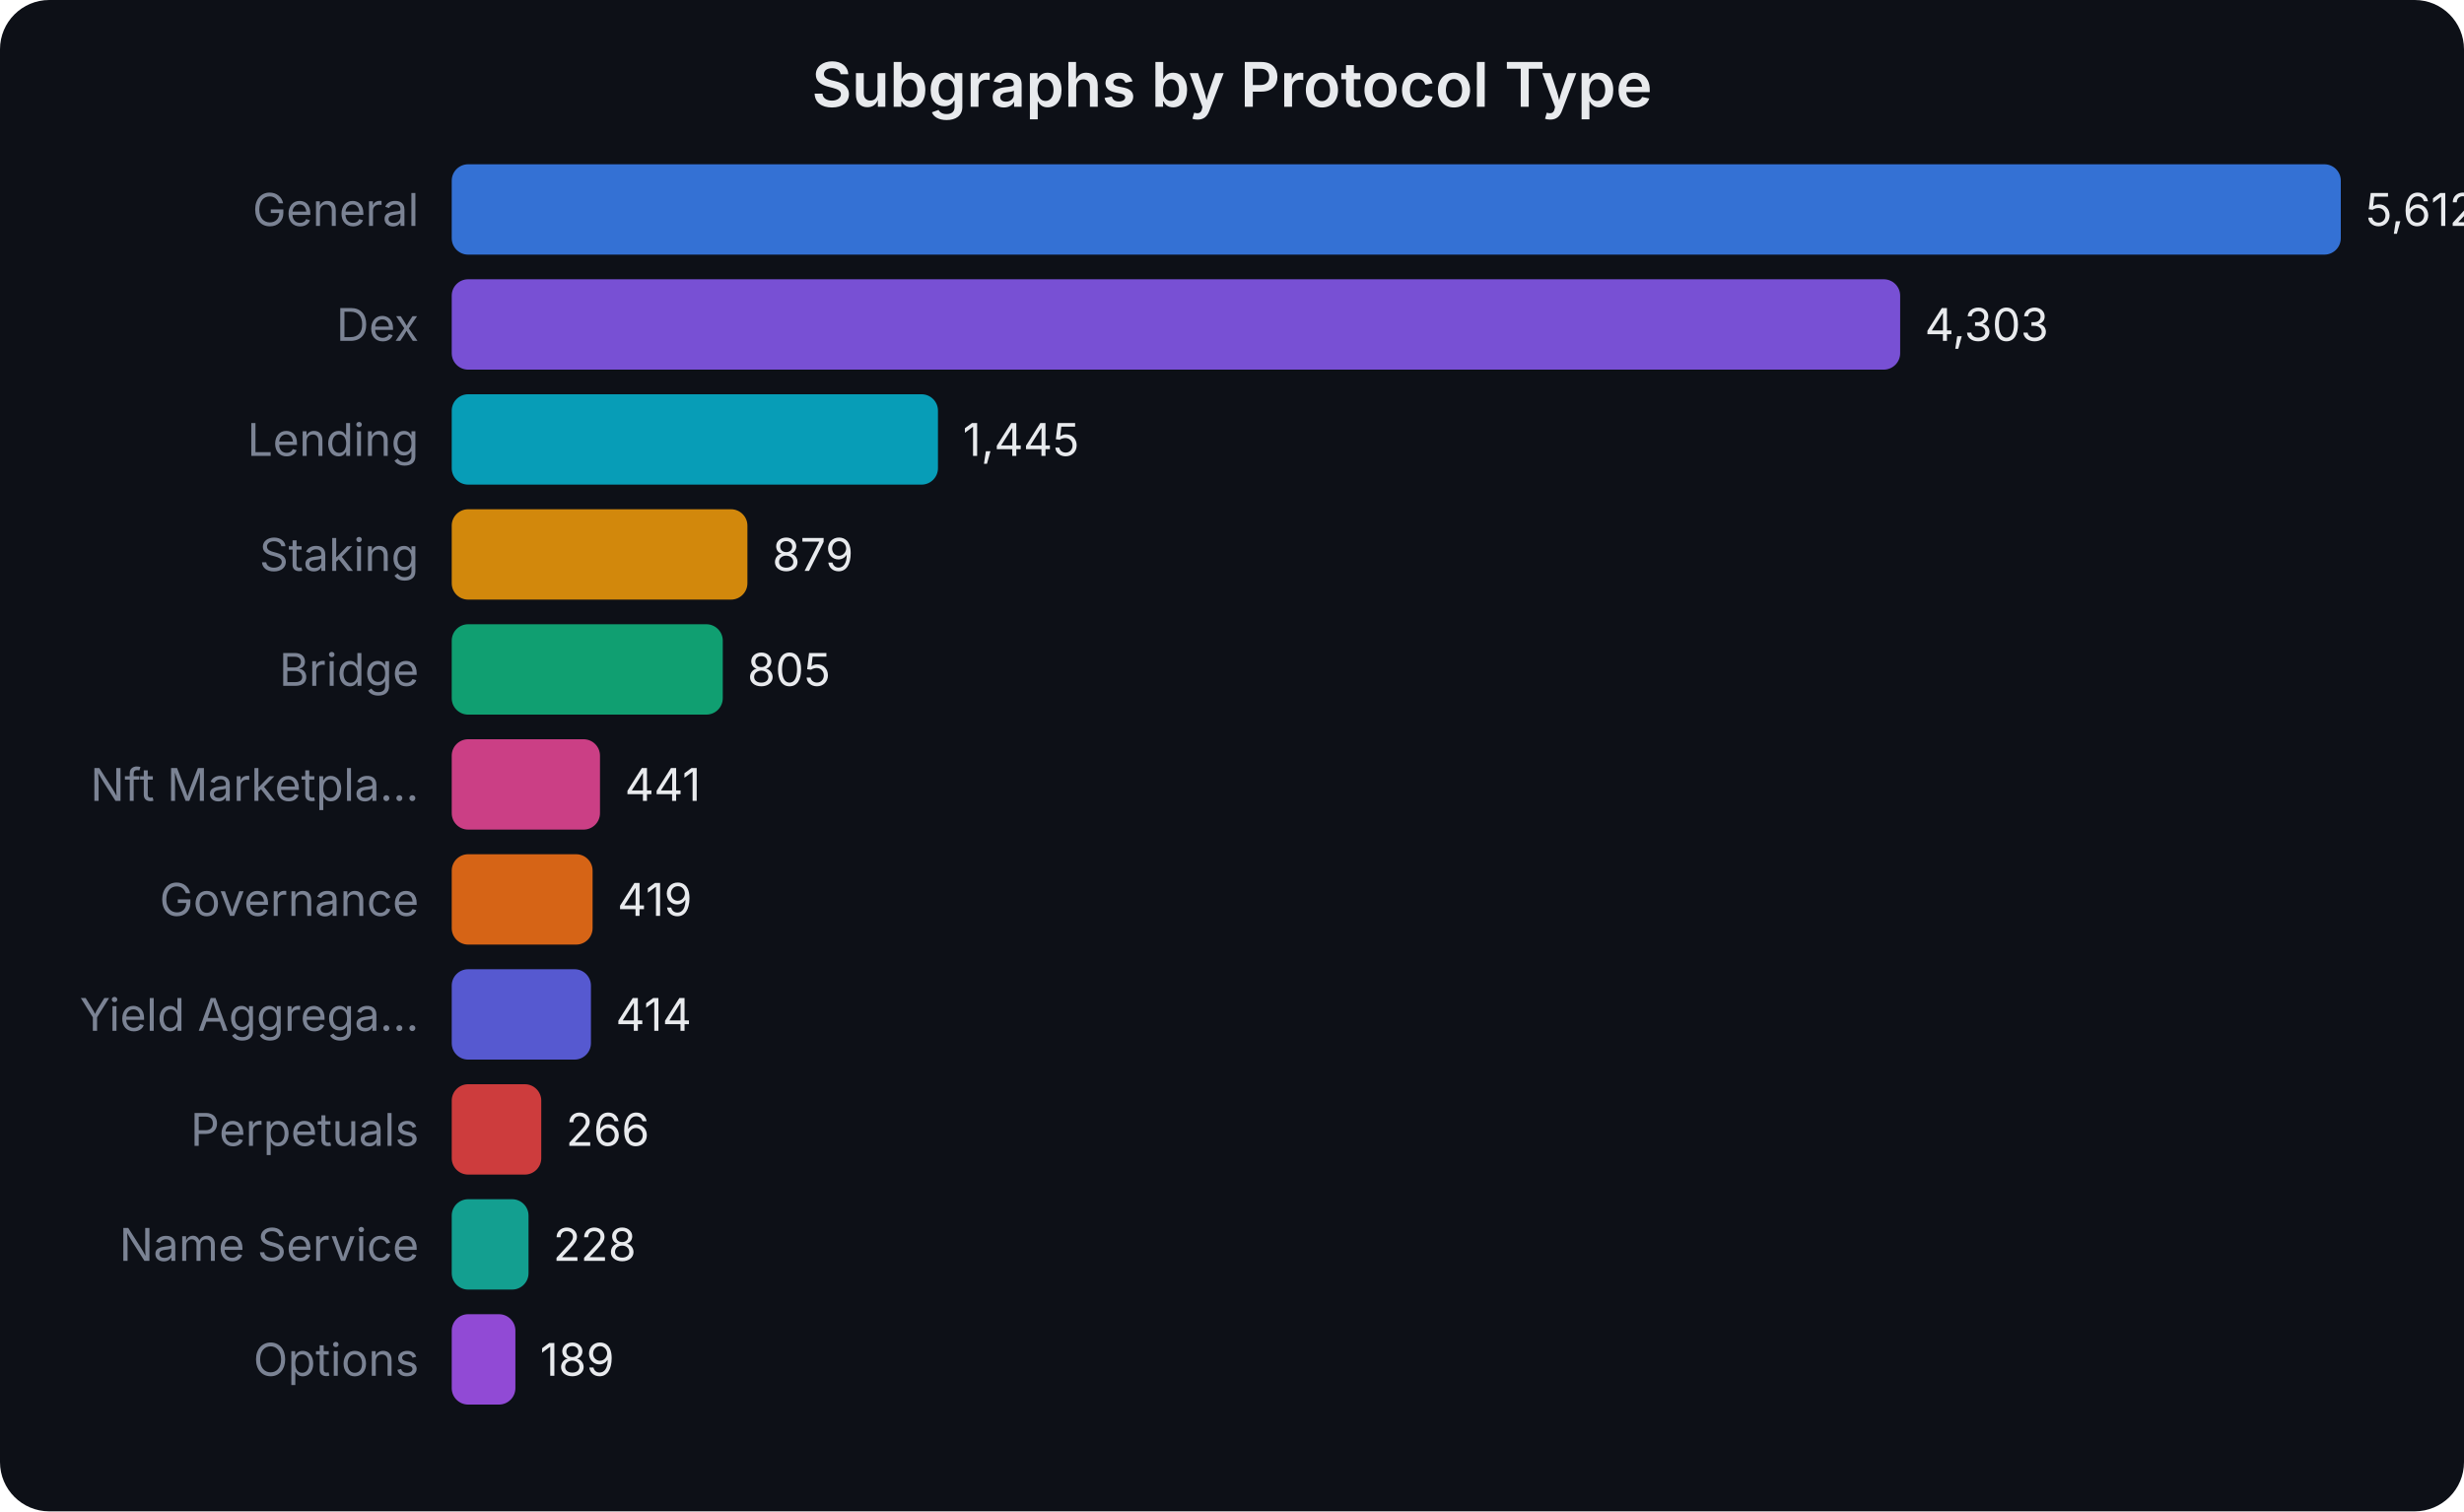
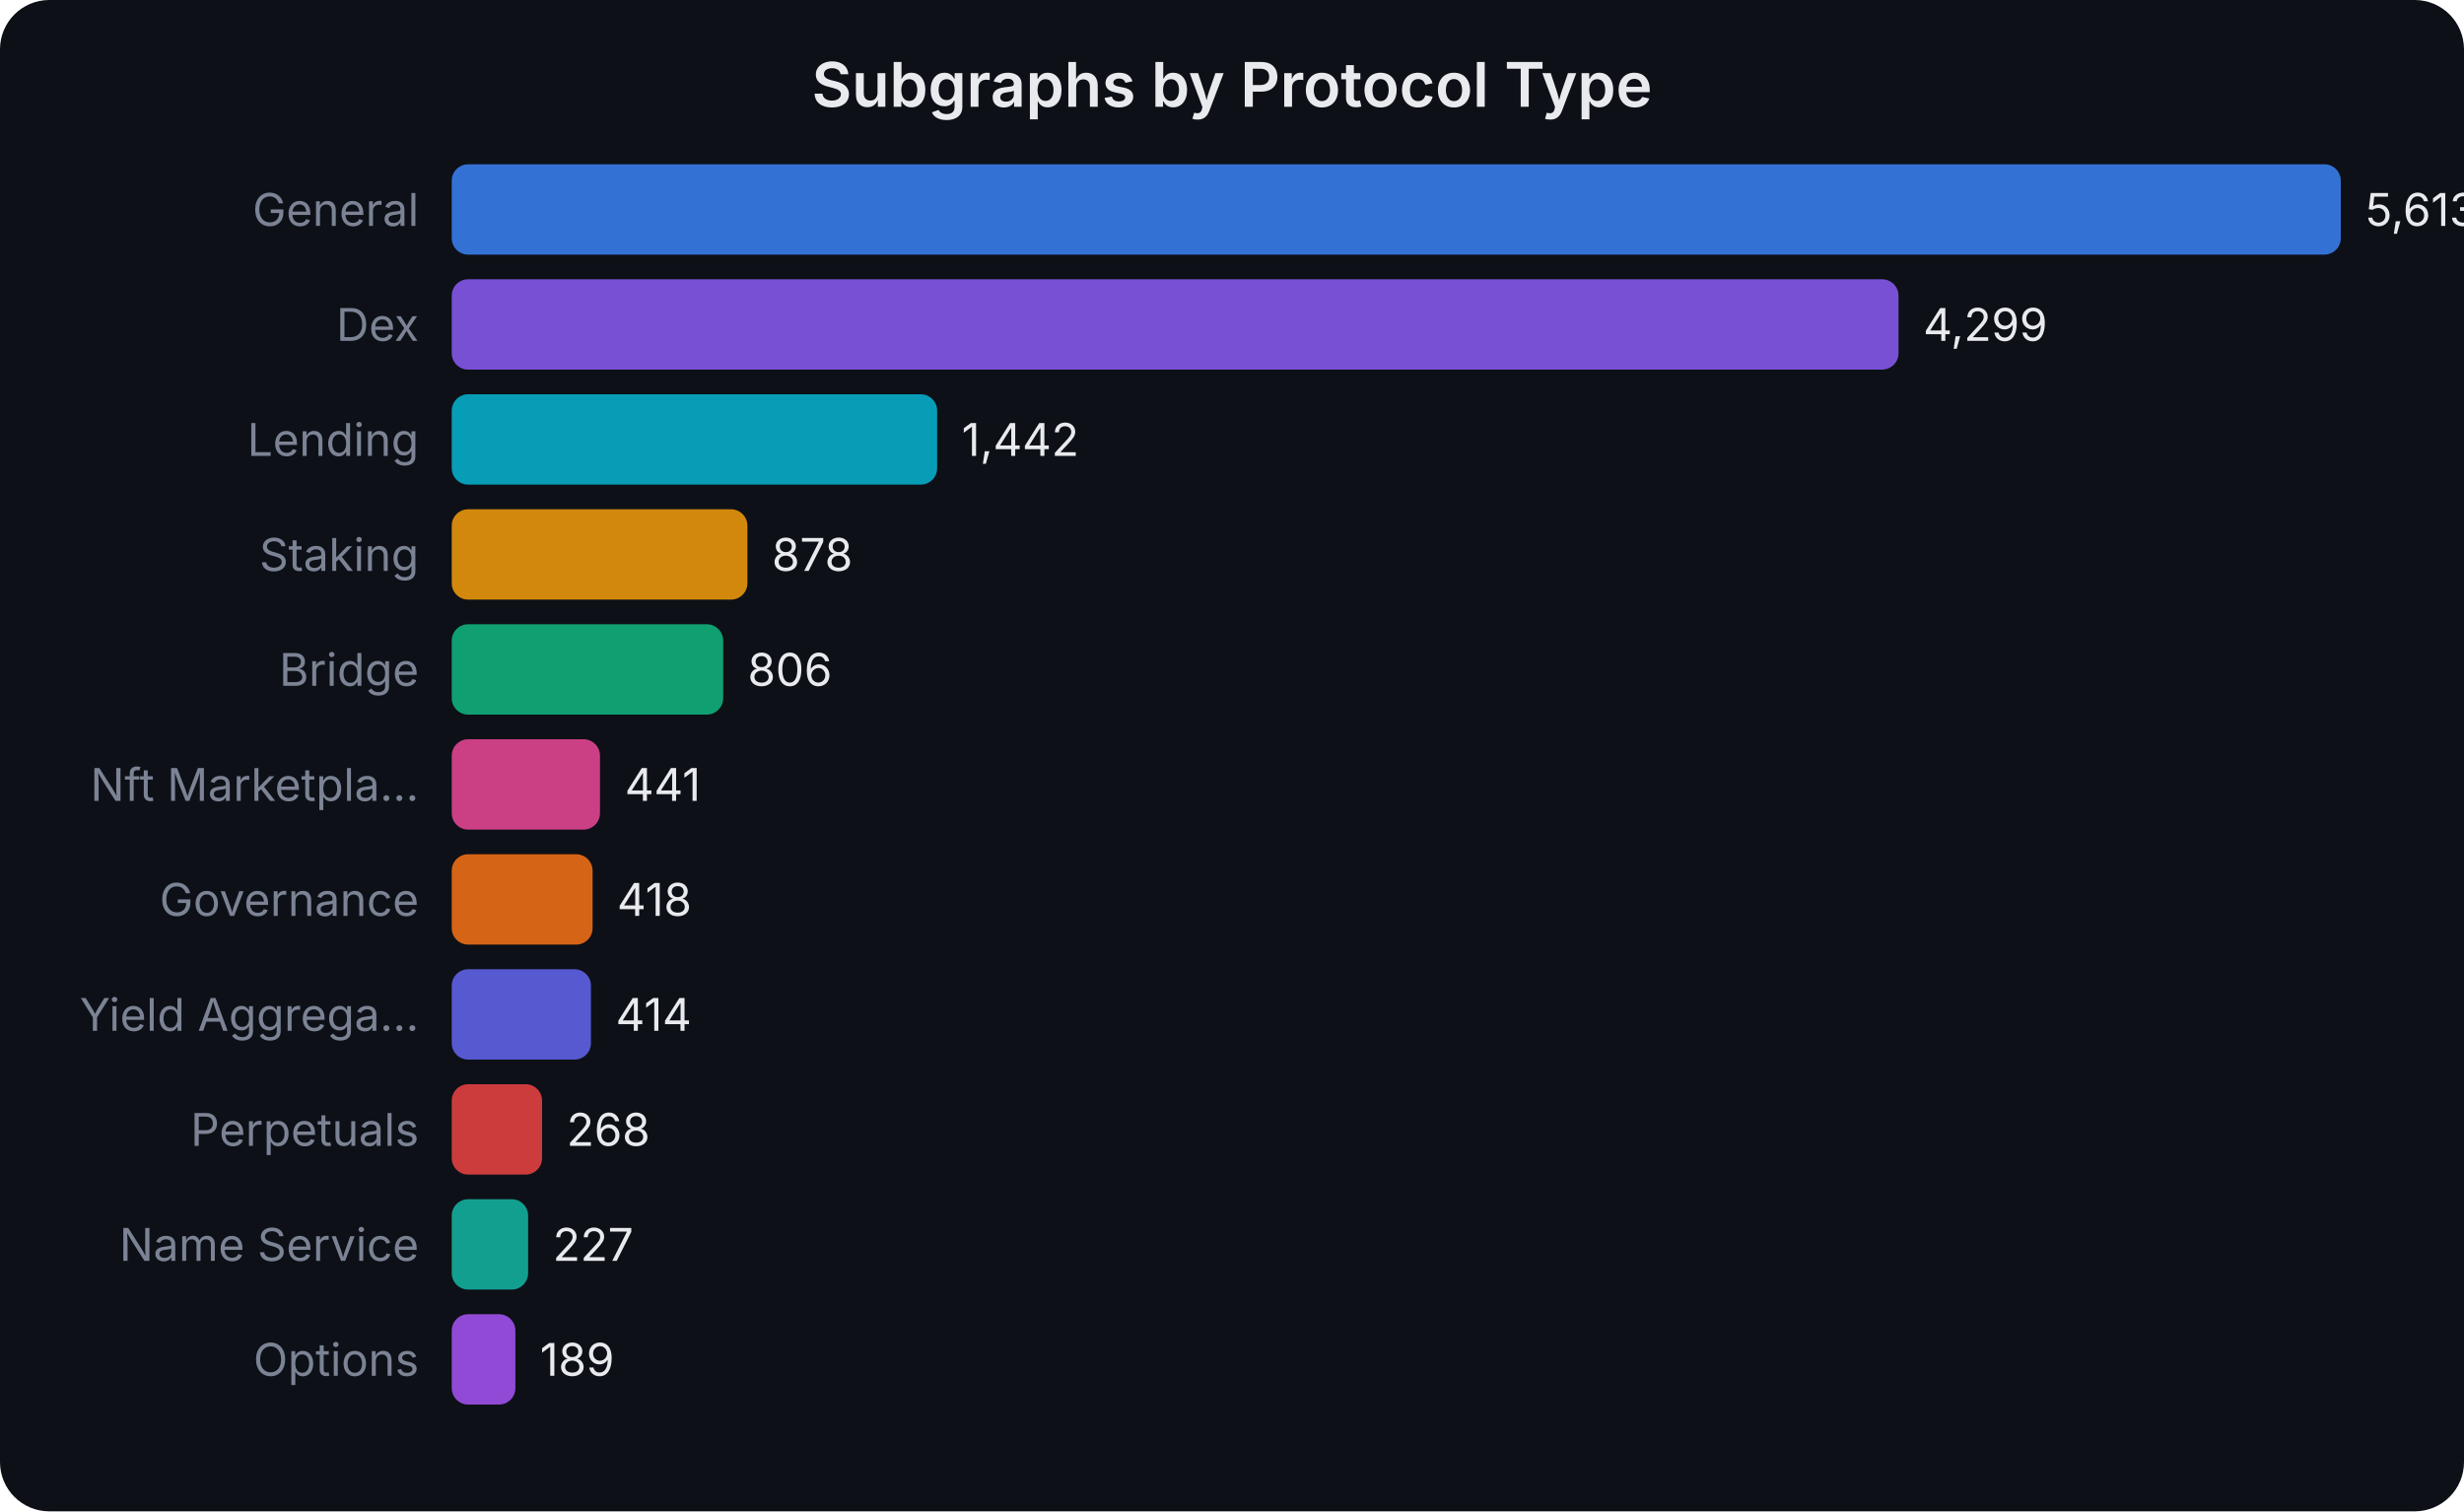
<svg xmlns="http://www.w3.org/2000/svg" width="600" height="368" viewBox="0 0 600 368" font-family="system-ui,-apple-system,sans-serif">
  <rect width="600" height="368" fill="#0d1017" rx="12" />
  <text x="300.0" y="26" text-anchor="middle" fill="#e8eaed" font-size="15" font-weight="600">Subgraphs by Protocol Type</text>
  <text x="102" y="55.0" text-anchor="end" fill="#7b8394" font-size="11">General</text>
  <rect x="110" y="40" width="460.0" height="22" rx="4" fill="#3b82f6" opacity="0.85" />
-   <text x="576.0" y="55.0" fill="#e8eaed" font-size="11">5,612</text>
+   <text x="576.0" y="55.0" fill="#e8eaed" font-size="11">5,613</text>
  <text x="102" y="83.0" text-anchor="end" fill="#7b8394" font-size="11">Dex</text>
-   <rect x="110" y="68" width="352.7" height="22" rx="4" fill="#8b5cf6" opacity="0.85" />
-   <text x="468.705" y="83.0" fill="#e8eaed" font-size="11">4,303</text>
+   <rect x="110" y="68" width="352.3" height="22" rx="4" fill="#8b5cf6" opacity="0.85" />
+   <text x="468.314" y="83.0" fill="#e8eaed" font-size="11">4,299</text>
  <text x="102" y="111.0" text-anchor="end" fill="#7b8394" font-size="11">Lending</text>
-   <rect x="110" y="96" width="118.4" height="22" rx="4" fill="#06b6d4" opacity="0.85" />
-   <text x="234.443" y="111.0" fill="#e8eaed" font-size="11">1,445</text>
+   <rect x="110" y="96" width="118.2" height="22" rx="4" fill="#06b6d4" opacity="0.85" />
+   <text x="234.176" y="111.0" fill="#e8eaed" font-size="11">1,442</text>
  <text x="102" y="139.0" text-anchor="end" fill="#7b8394" font-size="11">Staking</text>
  <rect x="110" y="124" width="72.0" height="22" rx="4" fill="#f59e0b" opacity="0.85" />
-   <text x="188.049" y="139.0" fill="#e8eaed" font-size="11">879</text>
+   <text x="187.954" y="139.0" fill="#e8eaed" font-size="11">878</text>
  <text x="102" y="167.0" text-anchor="end" fill="#7b8394" font-size="11">Bridge</text>
-   <rect x="110" y="152" width="66.0" height="22" rx="4" fill="#10b981" opacity="0.85" />
-   <text x="181.984" y="167.0" fill="#e8eaed" font-size="11">805</text>
+   <rect x="110" y="152" width="66.1" height="22" rx="4" fill="#10b981" opacity="0.85" />
+   <text x="182.054" y="167.0" fill="#e8eaed" font-size="11">806</text>
  <text x="102" y="195.0" text-anchor="end" fill="#7b8394" font-size="11">Nft Marketpla...</text>
  <rect x="110" y="180" width="36.1" height="22" rx="4" fill="#ec4899" opacity="0.85" />
-   <text x="152.148" y="195.0" fill="#e8eaed" font-size="11">441</text>
+   <text x="152.141" y="195.0" fill="#e8eaed" font-size="11">441</text>
  <text x="102" y="223.0" text-anchor="end" fill="#7b8394" font-size="11">Governance</text>
  <rect x="110" y="208" width="34.3" height="22" rx="4" fill="#f97316" opacity="0.85" />
-   <text x="150.344" y="223.0" fill="#e8eaed" font-size="11">419</text>
+   <text x="150.256" y="223.0" fill="#e8eaed" font-size="11">418</text>
  <text x="102" y="251.0" text-anchor="end" fill="#7b8394" font-size="11">Yield Aggrega...</text>
  <rect x="110" y="236" width="33.9" height="22" rx="4" fill="#6366f1" opacity="0.85" />
-   <text x="149.934" y="251.0" fill="#e8eaed" font-size="11">414</text>
+   <text x="149.928" y="251.0" fill="#e8eaed" font-size="11">414</text>
  <text x="102" y="279.0" text-anchor="end" fill="#7b8394" font-size="11">Perpetuals</text>
-   <rect x="110" y="264" width="21.8" height="22" rx="4" fill="#ef4444" opacity="0.85" />
-   <text x="137.803" y="279.0" fill="#e8eaed" font-size="11">266</text>
+   <rect x="110" y="264" width="22.0" height="22" rx="4" fill="#ef4444" opacity="0.85" />
+   <text x="137.963" y="279.0" fill="#e8eaed" font-size="11">268</text>
  <text x="102" y="307.0" text-anchor="end" fill="#7b8394" font-size="11">Name Service</text>
-   <rect x="110" y="292" width="18.7" height="22" rx="4" fill="#14b8a6" opacity="0.85" />
-   <text x="134.689" y="307.0" fill="#e8eaed" font-size="11">228</text>
+   <rect x="110" y="292" width="18.6" height="22" rx="4" fill="#14b8a6" opacity="0.85" />
+   <text x="134.603" y="307.0" fill="#e8eaed" font-size="11">227</text>
  <text x="102" y="335.0" text-anchor="end" fill="#7b8394" font-size="11">Options</text>
  <rect x="110" y="320" width="15.5" height="22" rx="4" fill="#a855f7" opacity="0.85" />
-   <text x="131.492" y="335.0" fill="#e8eaed" font-size="11">189</text>
+   <text x="131.489" y="335.0" fill="#e8eaed" font-size="11">189</text>
</svg>
